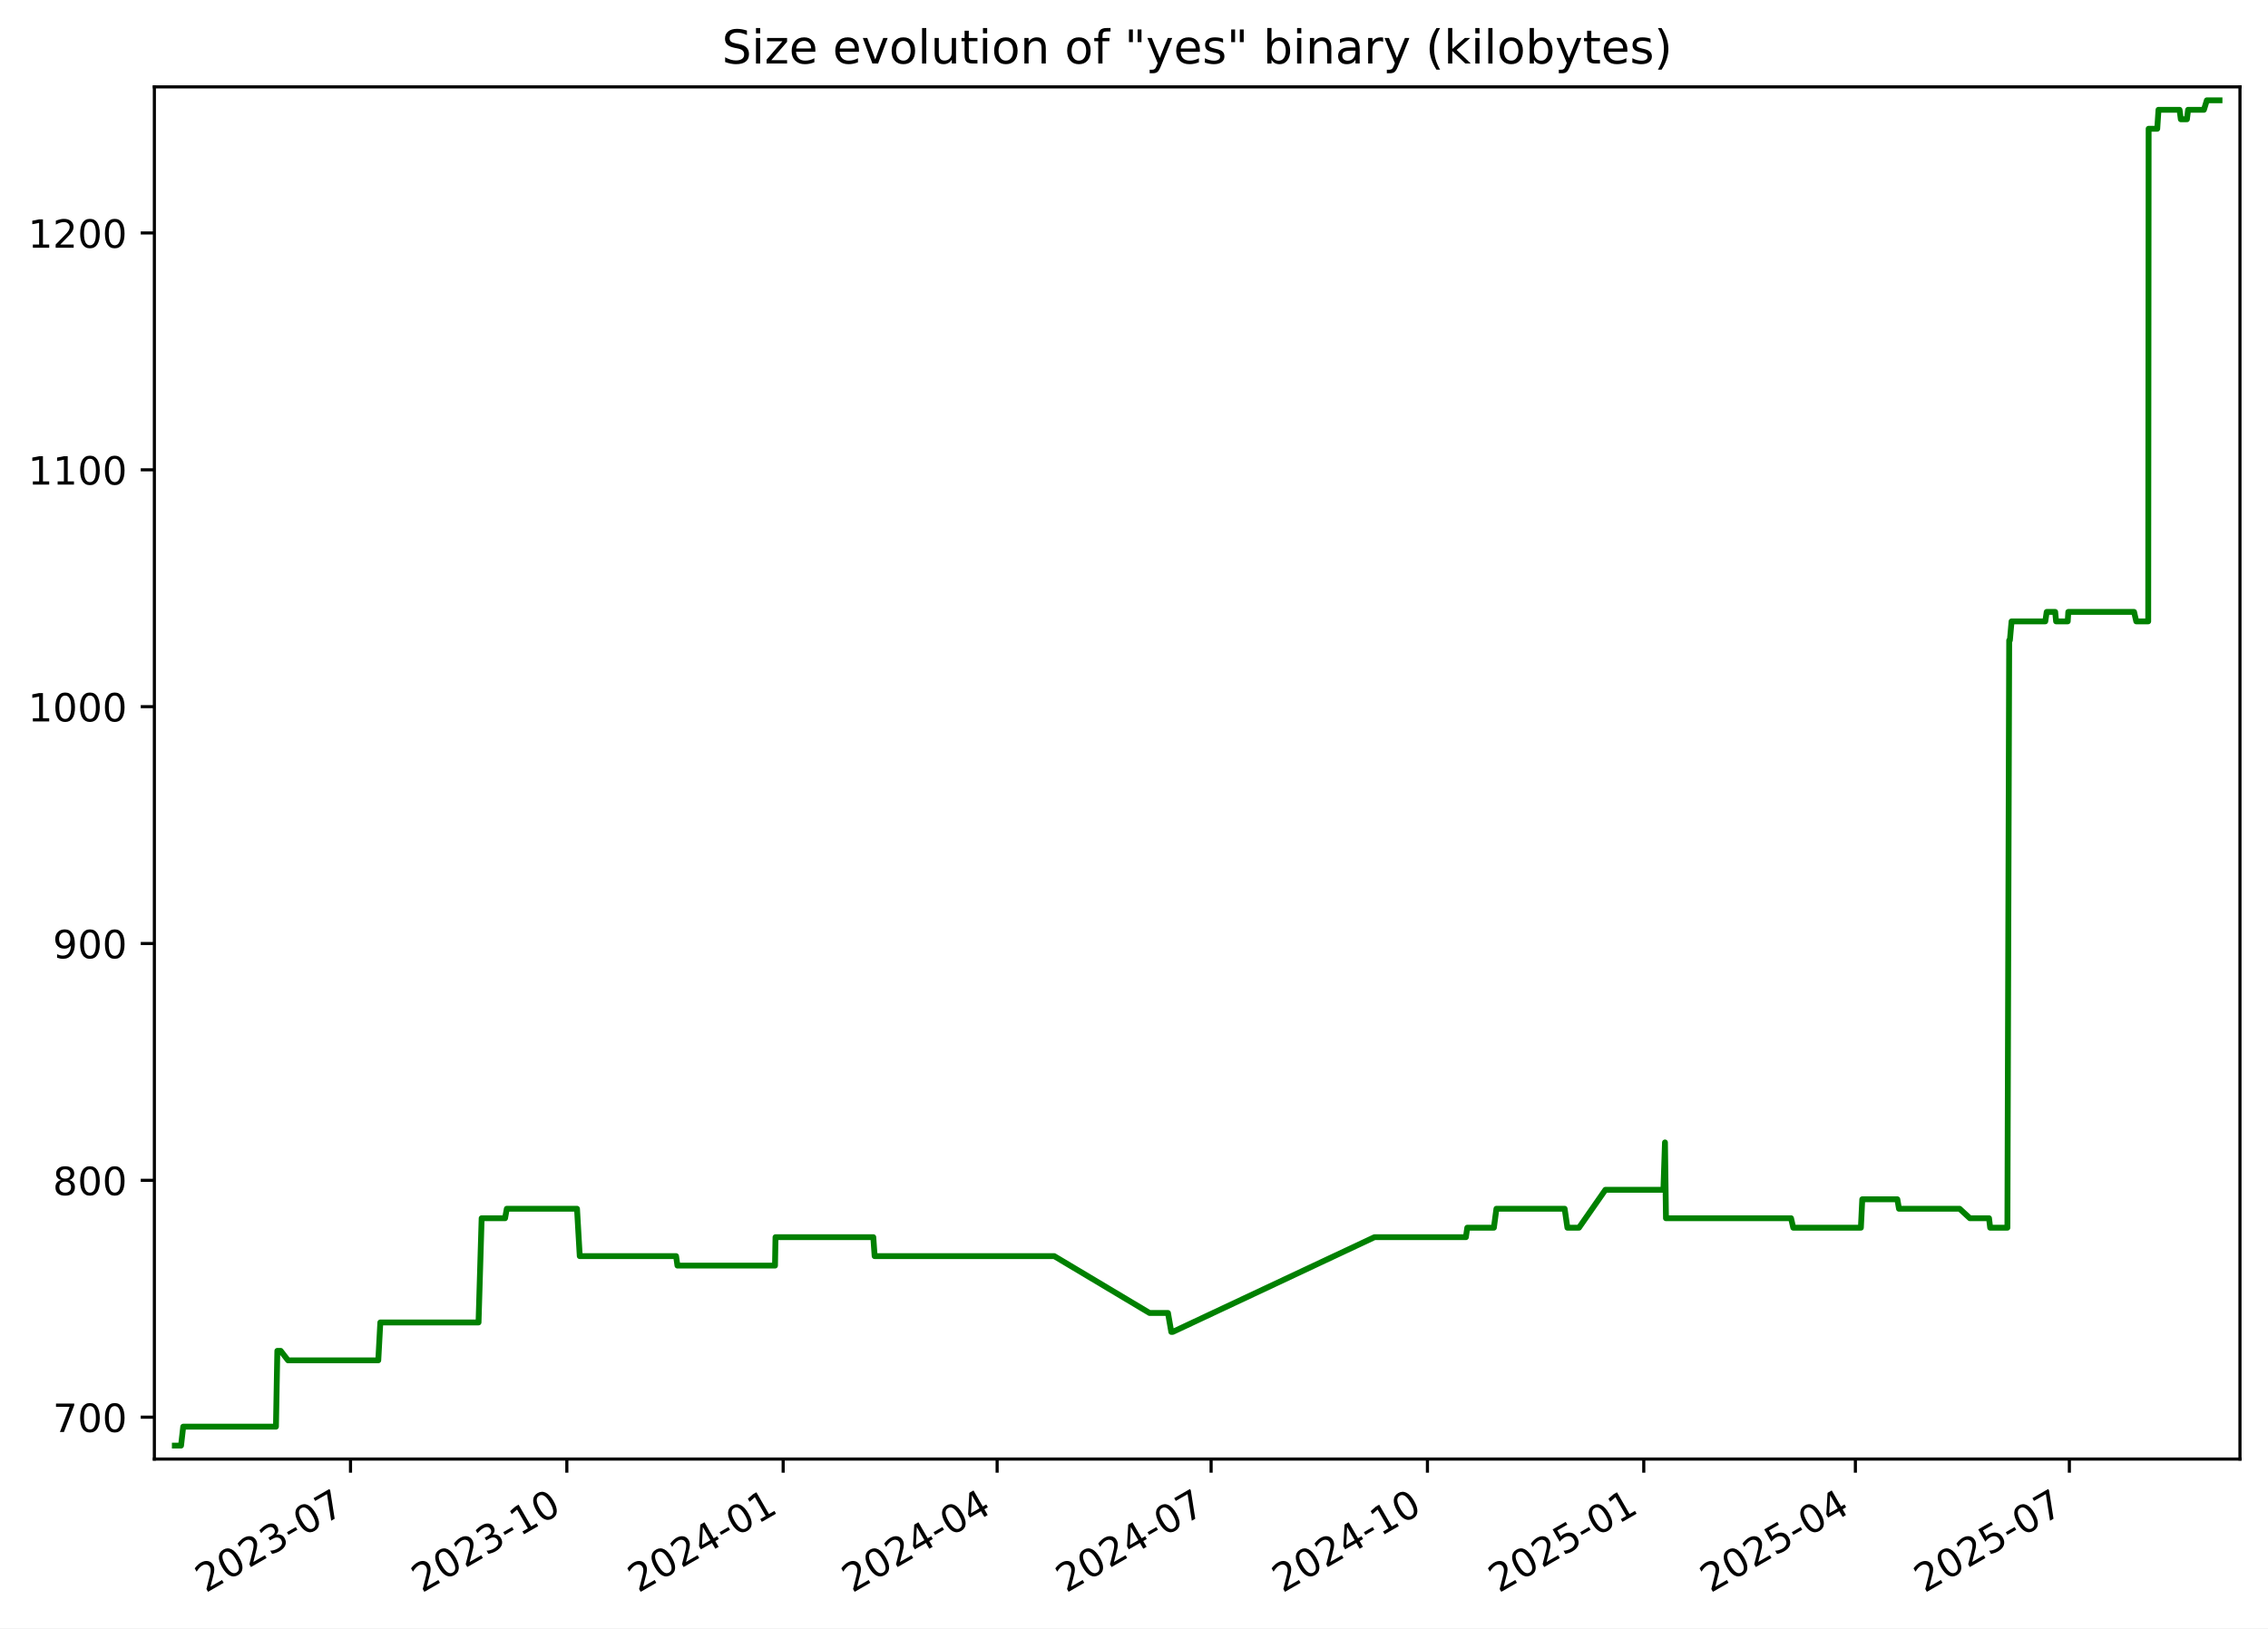
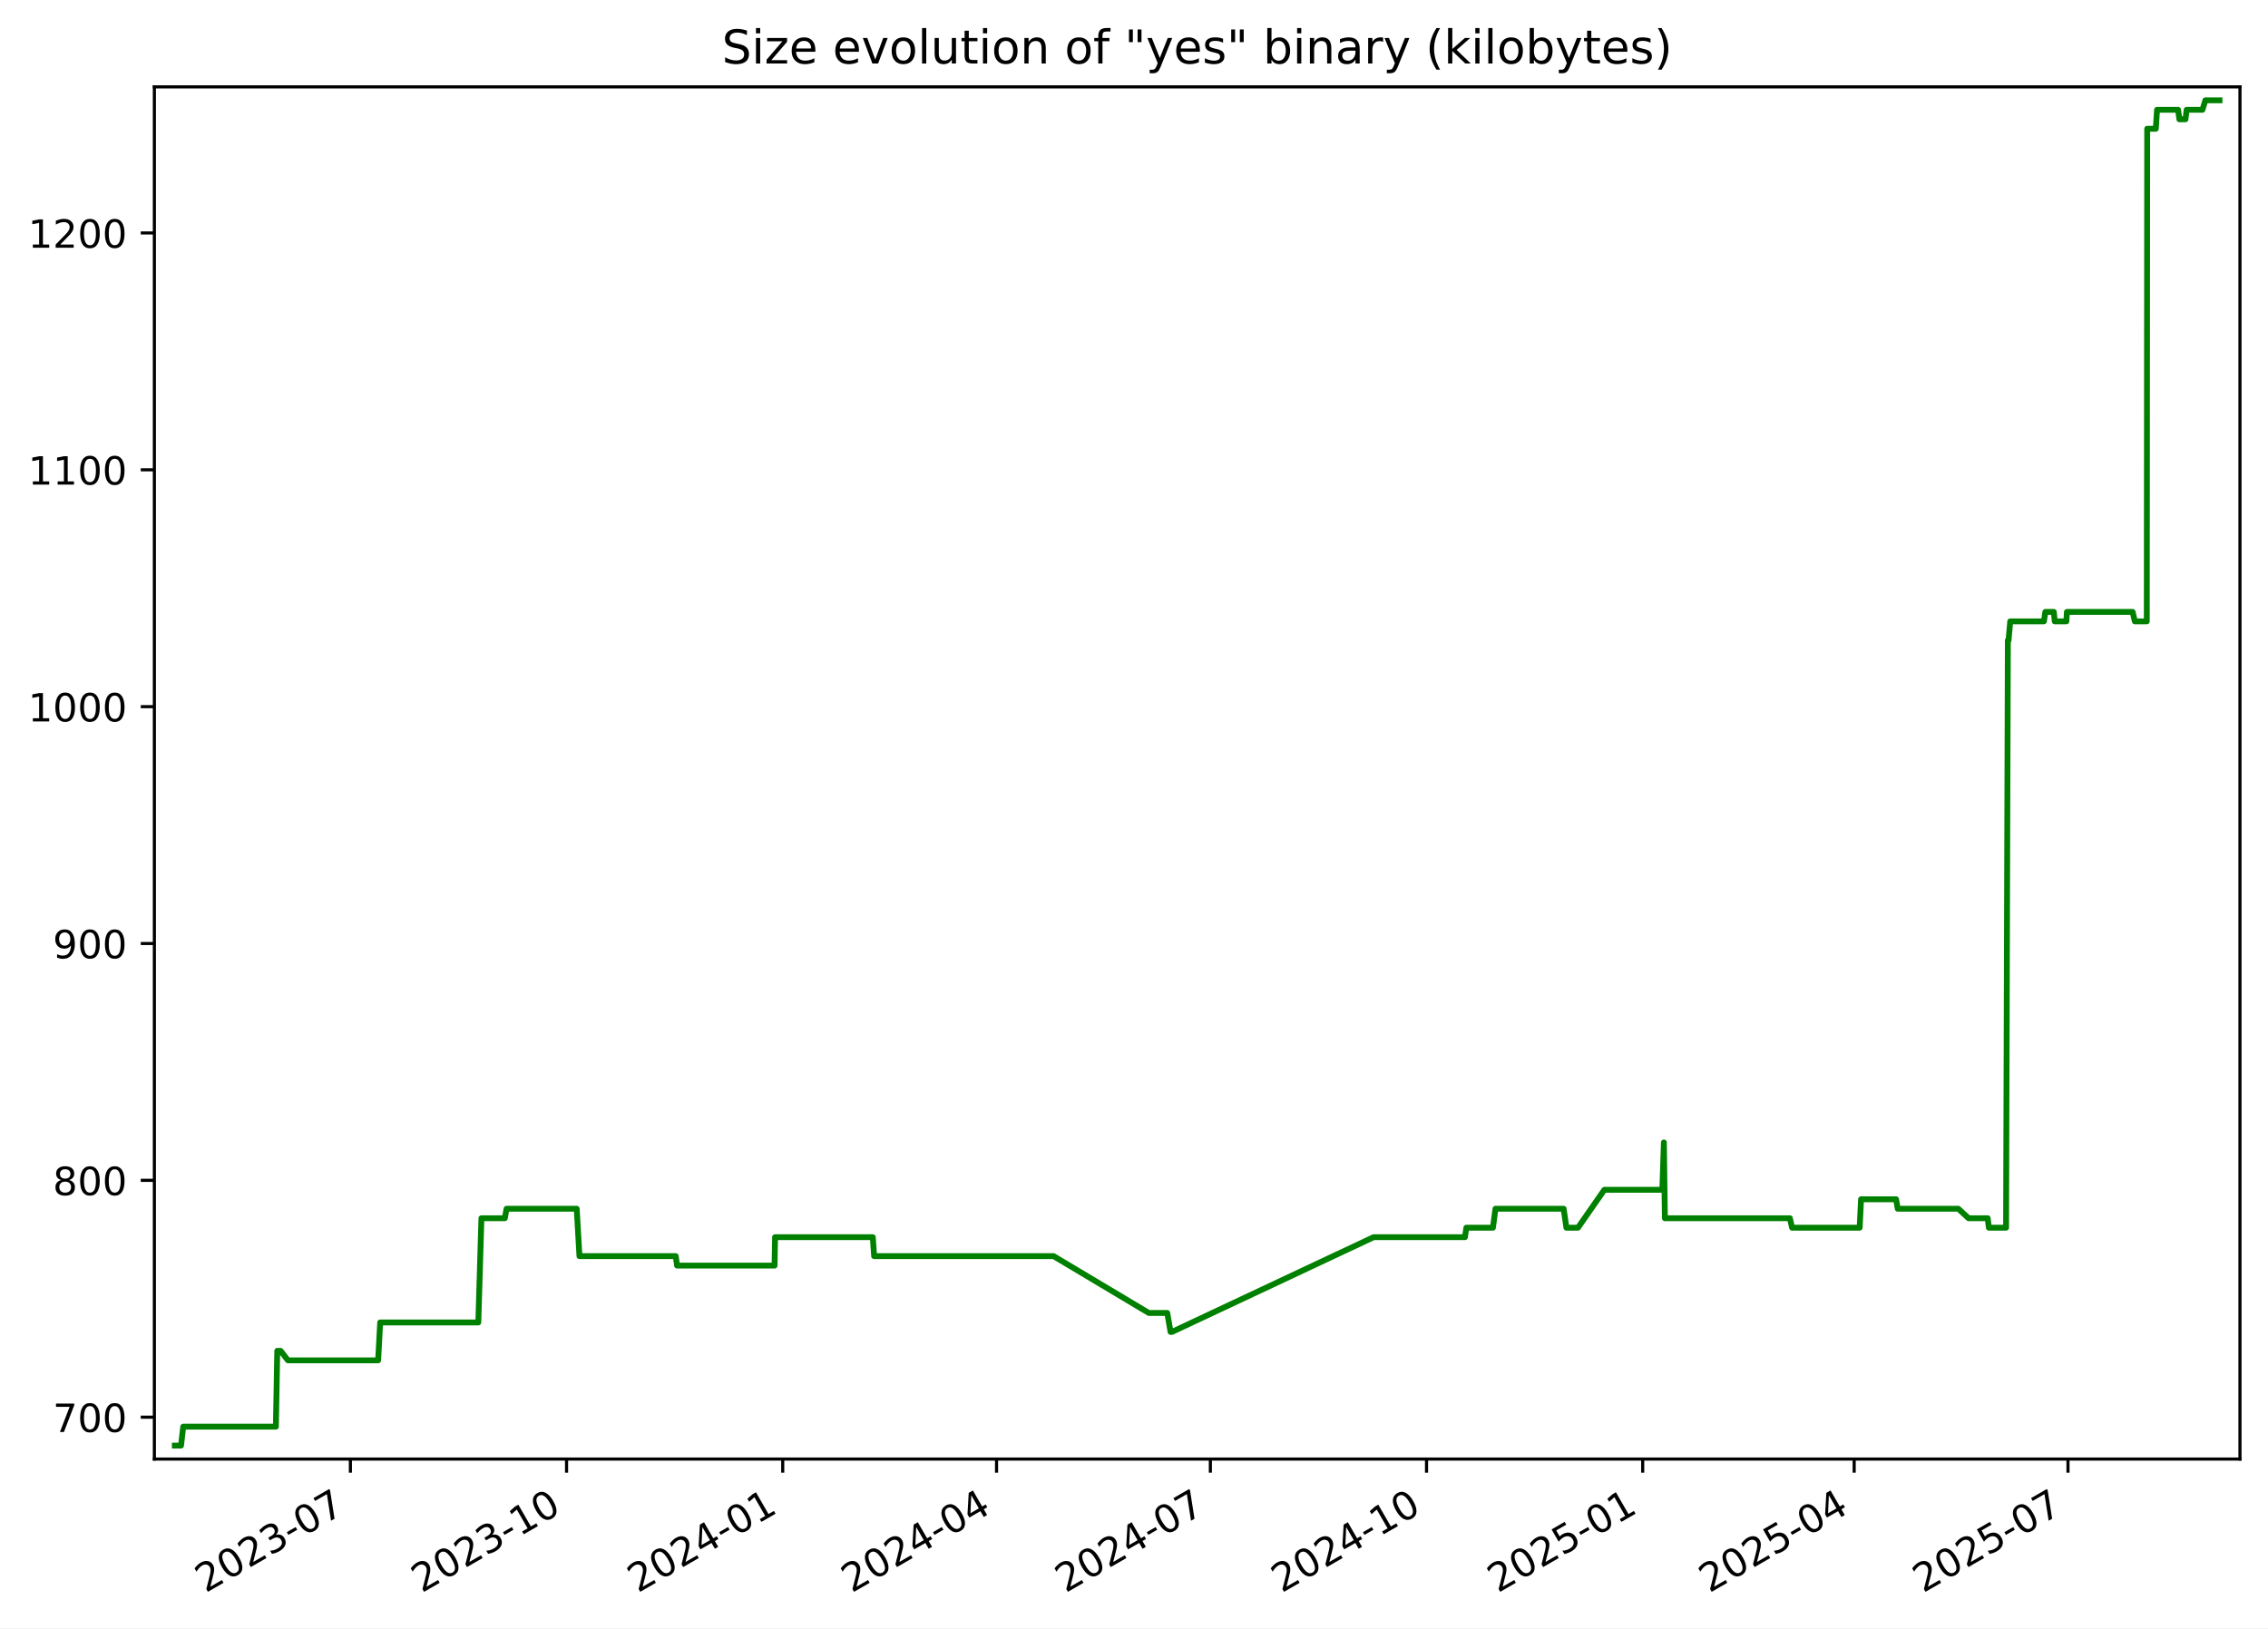
<svg xmlns="http://www.w3.org/2000/svg" xmlns:xlink="http://www.w3.org/1999/xlink" width="582.53pt" height="418.303pt" viewBox="0 0 582.53 418.303" version="1.1">
  <defs>
    <style type="text/css">*{stroke-linejoin: round; stroke-linecap: butt}</style>
  </defs>
  <g id="figure_1">
    <g id="patch_1">
      <path d="M -0 418.303  L 582.53 418.303  L 582.53 0  L -0 0  z " style="fill: #ffffff" />
    </g>
    <g id="axes_1">
      <g id="patch_2">
        <path d="M 39.65 374.83  L 575.33 374.83  L 575.33 22.318  L 39.65 22.318  z " style="fill: #ffffff" />
      </g>
      <g id="matplotlib.axis_1">
        <g id="xtick_1">
          <g id="line2d_1">
            <defs>
-               <path id="m1df5edb9a1" d="M 0 0  L 0 3.5  " style="stroke: #000000; stroke-width: 0.8" />
+               <path id="m3928655026" d="M 0 0  L 0 3.5  " style="stroke: #000000; stroke-width: 0.8" />
            </defs>
            <g>
-               <use xlink:href="#m1df5edb9a1" x="90.029" y="374.83" style="stroke: #000000; stroke-width: 0.8" />
+               <use xlink:href="#m3928655026" x="89.996" y="374.83" style="stroke: #000000; stroke-width: 0.8" />
            </g>
          </g>
          <g id="text_1">
-             <g transform="translate(52.80379 409.302) rotate(-30) scale(0.1 -0.1)">
+             <g transform="translate(52.77103 409.302) rotate(-30) scale(0.1 -0.1)">
              <defs>
                <path id="DejaVuSans-32" d="M 1228 531  L 3431 531  L 3431 0  L 469 0  L 469 531  Q 828 903 1448 1529  Q 2069 2156 2228 2338  Q 2531 2678 2651 2914  Q 2772 3150 2772 3378  Q 2772 3750 2511 3984  Q 2250 4219 1831 4219  Q 1534 4219 1204 4116  Q 875 4013 500 3803  L 500 4441  Q 881 4594 1212 4672  Q 1544 4750 1819 4750  Q 2544 4750 2975 4387  Q 3406 4025 3406 3419  Q 3406 3131 3298 2873  Q 3191 2616 2906 2266  Q 2828 2175 2409 1742  Q 1991 1309 1228 531  z " transform="scale(0.015625)" />
                <path id="DejaVuSans-30" d="M 2034 4250  Q 1547 4250 1301 3770  Q 1056 3291 1056 2328  Q 1056 1369 1301 889  Q 1547 409 2034 409  Q 2525 409 2770 889  Q 3016 1369 3016 2328  Q 3016 3291 2770 3770  Q 2525 4250 2034 4250  z M 2034 4750  Q 2819 4750 3233 4129  Q 3647 3509 3647 2328  Q 3647 1150 3233 529  Q 2819 -91 2034 -91  Q 1250 -91 836 529  Q 422 1150 422 2328  Q 422 3509 836 4129  Q 1250 4750 2034 4750  z " transform="scale(0.015625)" />
                <path id="DejaVuSans-33" d="M 2597 2516  Q 3050 2419 3304 2112  Q 3559 1806 3559 1356  Q 3559 666 3084 287  Q 2609 -91 1734 -91  Q 1441 -91 1130 -33  Q 819 25 488 141  L 488 750  Q 750 597 1062 519  Q 1375 441 1716 441  Q 2309 441 2620 675  Q 2931 909 2931 1356  Q 2931 1769 2642 2001  Q 2353 2234 1838 2234  L 1294 2234  L 1294 2753  L 1863 2753  Q 2328 2753 2575 2939  Q 2822 3125 2822 3475  Q 2822 3834 2567 4026  Q 2313 4219 1838 4219  Q 1578 4219 1281 4162  Q 984 4106 628 3988  L 628 4550  Q 988 4650 1302 4700  Q 1616 4750 1894 4750  Q 2613 4750 3031 4423  Q 3450 4097 3450 3541  Q 3450 3153 3228 2886  Q 3006 2619 2597 2516  z " transform="scale(0.015625)" />
                <path id="DejaVuSans-2d" d="M 313 2009  L 1997 2009  L 1997 1497  L 313 1497  L 313 2009  z " transform="scale(0.015625)" />
                <path id="DejaVuSans-37" d="M 525 4666  L 3525 4666  L 3525 4397  L 1831 0  L 1172 0  L 2766 4134  L 525 4134  L 525 4666  z " transform="scale(0.015625)" />
              </defs>
              <use xlink:href="#DejaVuSans-32" />
              <use xlink:href="#DejaVuSans-30" x="63.623" />
              <use xlink:href="#DejaVuSans-32" x="127.246" />
              <use xlink:href="#DejaVuSans-33" x="190.869" />
              <use xlink:href="#DejaVuSans-2d" x="254.492" />
              <use xlink:href="#DejaVuSans-30" x="290.576" />
              <use xlink:href="#DejaVuSans-37" x="354.199" />
            </g>
          </g>
        </g>
        <g id="xtick_2">
          <g id="line2d_2">
            <g>
-               <use xlink:href="#m1df5edb9a1" x="145.591" y="374.83" style="stroke: #000000; stroke-width: 0.8" />
+               <use xlink:href="#m3928655026" x="145.518" y="374.83" style="stroke: #000000; stroke-width: 0.8" />
            </g>
          </g>
          <g id="text_2">
-             <g transform="translate(108.3664 409.302) rotate(-30) scale(0.1 -0.1)">
+             <g transform="translate(108.2933 409.302) rotate(-30) scale(0.1 -0.1)">
              <defs>
                <path id="DejaVuSans-31" d="M 794 531  L 1825 531  L 1825 4091  L 703 3866  L 703 4441  L 1819 4666  L 2450 4666  L 2450 531  L 3481 531  L 3481 0  L 794 0  L 794 531  z " transform="scale(0.015625)" />
              </defs>
              <use xlink:href="#DejaVuSans-32" />
              <use xlink:href="#DejaVuSans-30" x="63.623" />
              <use xlink:href="#DejaVuSans-32" x="127.246" />
              <use xlink:href="#DejaVuSans-33" x="190.869" />
              <use xlink:href="#DejaVuSans-2d" x="254.492" />
              <use xlink:href="#DejaVuSans-31" x="290.576" />
              <use xlink:href="#DejaVuSans-30" x="354.199" />
            </g>
          </g>
        </g>
        <g id="xtick_3">
          <g id="line2d_3">
            <g>
-               <use xlink:href="#m1df5edb9a1" x="201.154" y="374.83" style="stroke: #000000; stroke-width: 0.8" />
+               <use xlink:href="#m3928655026" x="201.04" y="374.83" style="stroke: #000000; stroke-width: 0.8" />
            </g>
          </g>
          <g id="text_3">
-             <g transform="translate(163.929 409.302) rotate(-30) scale(0.1 -0.1)">
+             <g transform="translate(163.8156 409.302) rotate(-30) scale(0.1 -0.1)">
              <defs>
                <path id="DejaVuSans-34" d="M 2419 4116  L 825 1625  L 2419 1625  L 2419 4116  z M 2253 4666  L 3047 4666  L 3047 1625  L 3713 1625  L 3713 1100  L 3047 1100  L 3047 0  L 2419 0  L 2419 1100  L 313 1100  L 313 1709  L 2253 4666  z " transform="scale(0.015625)" />
              </defs>
              <use xlink:href="#DejaVuSans-32" />
              <use xlink:href="#DejaVuSans-30" x="63.623" />
              <use xlink:href="#DejaVuSans-32" x="127.246" />
              <use xlink:href="#DejaVuSans-34" x="190.869" />
              <use xlink:href="#DejaVuSans-2d" x="254.492" />
              <use xlink:href="#DejaVuSans-30" x="290.576" />
              <use xlink:href="#DejaVuSans-31" x="354.199" />
            </g>
          </g>
        </g>
        <g id="xtick_4">
          <g id="line2d_4">
            <g>
-               <use xlink:href="#m1df5edb9a1" x="256.112" y="374.83" style="stroke: #000000; stroke-width: 0.8" />
+               <use xlink:href="#m3928655026" x="255.959" y="374.83" style="stroke: #000000; stroke-width: 0.8" />
            </g>
          </g>
          <g id="text_4">
-             <g transform="translate(218.8877 409.302) rotate(-30) scale(0.1 -0.1)">
+             <g transform="translate(218.7343 409.302) rotate(-30) scale(0.1 -0.1)">
              <use xlink:href="#DejaVuSans-32" />
              <use xlink:href="#DejaVuSans-30" x="63.623" />
              <use xlink:href="#DejaVuSans-32" x="127.246" />
              <use xlink:href="#DejaVuSans-34" x="190.869" />
              <use xlink:href="#DejaVuSans-2d" x="254.492" />
              <use xlink:href="#DejaVuSans-30" x="290.576" />
              <use xlink:href="#DejaVuSans-34" x="354.199" />
            </g>
          </g>
        </g>
        <g id="xtick_5">
          <g id="line2d_5">
            <g>
-               <use xlink:href="#m1df5edb9a1" x="311.071" y="374.83" style="stroke: #000000; stroke-width: 0.8" />
+               <use xlink:href="#m3928655026" x="310.878" y="374.83" style="stroke: #000000; stroke-width: 0.8" />
            </g>
          </g>
          <g id="text_5">
-             <g transform="translate(273.8463 409.302) rotate(-30) scale(0.1 -0.1)">
+             <g transform="translate(273.6531 409.302) rotate(-30) scale(0.1 -0.1)">
              <use xlink:href="#DejaVuSans-32" />
              <use xlink:href="#DejaVuSans-30" x="63.623" />
              <use xlink:href="#DejaVuSans-32" x="127.246" />
              <use xlink:href="#DejaVuSans-34" x="190.869" />
              <use xlink:href="#DejaVuSans-2d" x="254.492" />
              <use xlink:href="#DejaVuSans-30" x="290.576" />
              <use xlink:href="#DejaVuSans-37" x="354.199" />
            </g>
          </g>
        </g>
        <g id="xtick_6">
          <g id="line2d_6">
            <g>
-               <use xlink:href="#m1df5edb9a1" x="366.634" y="374.83" style="stroke: #000000; stroke-width: 0.8" />
+               <use xlink:href="#m3928655026" x="366.4" y="374.83" style="stroke: #000000; stroke-width: 0.8" />
            </g>
          </g>
          <g id="text_6">
-             <g transform="translate(329.4089 409.302) rotate(-30) scale(0.1 -0.1)">
+             <g transform="translate(329.1754 409.302) rotate(-30) scale(0.1 -0.1)">
              <use xlink:href="#DejaVuSans-32" />
              <use xlink:href="#DejaVuSans-30" x="63.623" />
              <use xlink:href="#DejaVuSans-32" x="127.246" />
              <use xlink:href="#DejaVuSans-34" x="190.869" />
              <use xlink:href="#DejaVuSans-2d" x="254.492" />
              <use xlink:href="#DejaVuSans-31" x="290.576" />
              <use xlink:href="#DejaVuSans-30" x="354.199" />
            </g>
          </g>
        </g>
        <g id="xtick_7">
          <g id="line2d_7">
            <g>
-               <use xlink:href="#m1df5edb9a1" x="422.196" y="374.83" style="stroke: #000000; stroke-width: 0.8" />
+               <use xlink:href="#m3928655026" x="421.922" y="374.83" style="stroke: #000000; stroke-width: 0.8" />
            </g>
          </g>
          <g id="text_7">
-             <g transform="translate(384.9715 409.302) rotate(-30) scale(0.1 -0.1)">
+             <g transform="translate(384.6976 409.302) rotate(-30) scale(0.1 -0.1)">
              <defs>
                <path id="DejaVuSans-35" d="M 691 4666  L 3169 4666  L 3169 4134  L 1269 4134  L 1269 2991  Q 1406 3038 1543 3061  Q 1681 3084 1819 3084  Q 2600 3084 3056 2656  Q 3513 2228 3513 1497  Q 3513 744 3044 326  Q 2575 -91 1722 -91  Q 1428 -91 1123 -41  Q 819 9 494 109  L 494 744  Q 775 591 1075 516  Q 1375 441 1709 441  Q 2250 441 2565 725  Q 2881 1009 2881 1497  Q 2881 1984 2565 2268  Q 2250 2553 1709 2553  Q 1456 2553 1204 2497  Q 953 2441 691 2322  L 691 4666  z " transform="scale(0.015625)" />
              </defs>
              <use xlink:href="#DejaVuSans-32" />
              <use xlink:href="#DejaVuSans-30" x="63.623" />
              <use xlink:href="#DejaVuSans-32" x="127.246" />
              <use xlink:href="#DejaVuSans-35" x="190.869" />
              <use xlink:href="#DejaVuSans-2d" x="254.492" />
              <use xlink:href="#DejaVuSans-30" x="290.576" />
              <use xlink:href="#DejaVuSans-31" x="354.199" />
            </g>
          </g>
        </g>
        <g id="xtick_8">
          <g id="line2d_8">
            <g>
-               <use xlink:href="#m1df5edb9a1" x="476.551" y="374.83" style="stroke: #000000; stroke-width: 0.8" />
+               <use xlink:href="#m3928655026" x="476.238" y="374.83" style="stroke: #000000; stroke-width: 0.8" />
            </g>
          </g>
          <g id="text_8">
-             <g transform="translate(439.3262 409.302) rotate(-30) scale(0.1 -0.1)">
+             <g transform="translate(439.0129 409.302) rotate(-30) scale(0.1 -0.1)">
              <use xlink:href="#DejaVuSans-32" />
              <use xlink:href="#DejaVuSans-30" x="63.623" />
              <use xlink:href="#DejaVuSans-32" x="127.246" />
              <use xlink:href="#DejaVuSans-35" x="190.869" />
              <use xlink:href="#DejaVuSans-2d" x="254.492" />
              <use xlink:href="#DejaVuSans-30" x="290.576" />
              <use xlink:href="#DejaVuSans-34" x="354.199" />
            </g>
          </g>
        </g>
        <g id="xtick_9">
          <g id="line2d_9">
            <g>
-               <use xlink:href="#m1df5edb9a1" x="531.51" y="374.83" style="stroke: #000000; stroke-width: 0.8" />
+               <use xlink:href="#m3928655026" x="531.157" y="374.83" style="stroke: #000000; stroke-width: 0.8" />
            </g>
          </g>
          <g id="text_9">
-             <g transform="translate(494.2849 409.302) rotate(-30) scale(0.1 -0.1)">
+             <g transform="translate(493.9317 409.302) rotate(-30) scale(0.1 -0.1)">
              <use xlink:href="#DejaVuSans-32" />
              <use xlink:href="#DejaVuSans-30" x="63.623" />
              <use xlink:href="#DejaVuSans-32" x="127.246" />
              <use xlink:href="#DejaVuSans-35" x="190.869" />
              <use xlink:href="#DejaVuSans-2d" x="254.492" />
              <use xlink:href="#DejaVuSans-30" x="290.576" />
              <use xlink:href="#DejaVuSans-37" x="354.199" />
            </g>
          </g>
        </g>
      </g>
      <g id="matplotlib.axis_2">
        <g id="ytick_1">
          <g id="line2d_10">
            <defs>
-               <path id="md2877a7c3d" d="M 0 0  L -3.5 0  " style="stroke: #000000; stroke-width: 0.8" />
+               <path id="md1eda9d75b" d="M 0 0  L -3.5 0  " style="stroke: #000000; stroke-width: 0.8" />
            </defs>
            <g>
-               <use xlink:href="#md2877a7c3d" x="39.65" y="364.073" style="stroke: #000000; stroke-width: 0.8" />
+               <use xlink:href="#md1eda9d75b" x="39.65" y="364.073" style="stroke: #000000; stroke-width: 0.8" />
            </g>
          </g>
          <g id="text_10">
            <g transform="translate(13.5625 367.8719) scale(0.1 -0.1)">
              <use xlink:href="#DejaVuSans-37" />
              <use xlink:href="#DejaVuSans-30" x="63.623" />
              <use xlink:href="#DejaVuSans-30" x="127.246" />
            </g>
          </g>
        </g>
        <g id="ytick_2">
          <g id="line2d_11">
            <g>
-               <use xlink:href="#md2877a7c3d" x="39.65" y="303.228" style="stroke: #000000; stroke-width: 0.8" />
+               <use xlink:href="#md1eda9d75b" x="39.65" y="303.228" style="stroke: #000000; stroke-width: 0.8" />
            </g>
          </g>
          <g id="text_11">
            <g transform="translate(13.5625 307.0269) scale(0.1 -0.1)">
              <defs>
                <path id="DejaVuSans-38" d="M 2034 2216  Q 1584 2216 1326 1975  Q 1069 1734 1069 1313  Q 1069 891 1326 650  Q 1584 409 2034 409  Q 2484 409 2743 651  Q 3003 894 3003 1313  Q 3003 1734 2745 1975  Q 2488 2216 2034 2216  z M 1403 2484  Q 997 2584 770 2862  Q 544 3141 544 3541  Q 544 4100 942 4425  Q 1341 4750 2034 4750  Q 2731 4750 3128 4425  Q 3525 4100 3525 3541  Q 3525 3141 3298 2862  Q 3072 2584 2669 2484  Q 3125 2378 3379 2068  Q 3634 1759 3634 1313  Q 3634 634 3220 271  Q 2806 -91 2034 -91  Q 1263 -91 848 271  Q 434 634 434 1313  Q 434 1759 690 2068  Q 947 2378 1403 2484  z M 1172 3481  Q 1172 3119 1398 2916  Q 1625 2713 2034 2713  Q 2441 2713 2670 2916  Q 2900 3119 2900 3481  Q 2900 3844 2670 4047  Q 2441 4250 2034 4250  Q 1625 4250 1398 4047  Q 1172 3844 1172 3481  z " transform="scale(0.015625)" />
              </defs>
              <use xlink:href="#DejaVuSans-38" />
              <use xlink:href="#DejaVuSans-30" x="63.623" />
              <use xlink:href="#DejaVuSans-30" x="127.246" />
            </g>
          </g>
        </g>
        <g id="ytick_3">
          <g id="line2d_12">
            <g>
-               <use xlink:href="#md2877a7c3d" x="39.65" y="242.383" style="stroke: #000000; stroke-width: 0.8" />
+               <use xlink:href="#md1eda9d75b" x="39.65" y="242.383" style="stroke: #000000; stroke-width: 0.8" />
            </g>
          </g>
          <g id="text_12">
            <g transform="translate(13.5625 246.1818) scale(0.1 -0.1)">
              <defs>
                <path id="DejaVuSans-39" d="M 703 97  L 703 672  Q 941 559 1184 500  Q 1428 441 1663 441  Q 2288 441 2617 861  Q 2947 1281 2994 2138  Q 2813 1869 2534 1725  Q 2256 1581 1919 1581  Q 1219 1581 811 2004  Q 403 2428 403 3163  Q 403 3881 828 4315  Q 1253 4750 1959 4750  Q 2769 4750 3195 4129  Q 3622 3509 3622 2328  Q 3622 1225 3098 567  Q 2575 -91 1691 -91  Q 1453 -91 1209 -44  Q 966 3 703 97  z M 1959 2075  Q 2384 2075 2632 2365  Q 2881 2656 2881 3163  Q 2881 3666 2632 3958  Q 2384 4250 1959 4250  Q 1534 4250 1286 3958  Q 1038 3666 1038 3163  Q 1038 2656 1286 2365  Q 1534 2075 1959 2075  z " transform="scale(0.015625)" />
              </defs>
              <use xlink:href="#DejaVuSans-39" />
              <use xlink:href="#DejaVuSans-30" x="63.623" />
              <use xlink:href="#DejaVuSans-30" x="127.246" />
            </g>
          </g>
        </g>
        <g id="ytick_4">
          <g id="line2d_13">
            <g>
-               <use xlink:href="#md2877a7c3d" x="39.65" y="181.538" style="stroke: #000000; stroke-width: 0.8" />
+               <use xlink:href="#md1eda9d75b" x="39.65" y="181.538" style="stroke: #000000; stroke-width: 0.8" />
            </g>
          </g>
          <g id="text_13">
            <g transform="translate(7.2 185.3367) scale(0.1 -0.1)">
              <use xlink:href="#DejaVuSans-31" />
              <use xlink:href="#DejaVuSans-30" x="63.623" />
              <use xlink:href="#DejaVuSans-30" x="127.246" />
              <use xlink:href="#DejaVuSans-30" x="190.869" />
            </g>
          </g>
        </g>
        <g id="ytick_5">
          <g id="line2d_14">
            <g>
-               <use xlink:href="#md2877a7c3d" x="39.65" y="120.692" style="stroke: #000000; stroke-width: 0.8" />
+               <use xlink:href="#md1eda9d75b" x="39.65" y="120.692" style="stroke: #000000; stroke-width: 0.8" />
            </g>
          </g>
          <g id="text_14">
            <g transform="translate(7.2 124.4917) scale(0.1 -0.1)">
              <use xlink:href="#DejaVuSans-31" />
              <use xlink:href="#DejaVuSans-31" x="63.623" />
              <use xlink:href="#DejaVuSans-30" x="127.246" />
              <use xlink:href="#DejaVuSans-30" x="190.869" />
            </g>
          </g>
        </g>
        <g id="ytick_6">
          <g id="line2d_15">
            <g>
-               <use xlink:href="#md2877a7c3d" x="39.65" y="59.847" style="stroke: #000000; stroke-width: 0.8" />
+               <use xlink:href="#md1eda9d75b" x="39.65" y="59.847" style="stroke: #000000; stroke-width: 0.8" />
            </g>
          </g>
          <g id="text_15">
            <g transform="translate(7.2 63.64658) scale(0.1 -0.1)">
              <use xlink:href="#DejaVuSans-31" />
              <use xlink:href="#DejaVuSans-32" x="63.623" />
              <use xlink:href="#DejaVuSans-30" x="127.246" />
              <use xlink:href="#DejaVuSans-30" x="190.869" />
            </g>
          </g>
        </g>
      </g>
      <g id="line2d_16">
-         <path d="M 44.902 371.374  L 46.501 371.374  L 47.06 366.507  L 70.879 366.507  L 71.233 347.036  L 72.096 347.036  L 73.978 349.47  L 97.161 349.47  L 97.687 339.735  L 122.912 339.735  L 123.708 312.963  L 129.726 312.963  L 130.169 310.529  L 148.206 310.529  L 148.907 322.698  L 173.656 322.698  L 174.001 325.132  L 199.058 325.132  L 199.188 317.83  L 224.306 317.83  L 224.645 322.698  L 270.777 322.698  L 295.255 337.301  L 299.992 337.301  L 300.843 342.168  L 301.211 342.168  L 353.036 317.83  L 376.512 317.83  L 376.864 315.397  L 383.7 315.397  L 384.353 310.529  L 401.875 310.529  L 402.584 315.397  L 405.557 315.397  L 412.341 305.661  L 427.243 305.661  L 427.645 293.492  L 427.899 312.963  L 460.026 312.963  L 460.594 315.397  L 477.964 315.397  L 478.319 308.095  L 487.329 308.095  L 487.75 310.529  L 503.319 310.529  L 505.958 312.963  L 510.878 312.963  L 511.169 315.397  L 515.596 315.397  L 516.055 164.501  L 516.234 164.501  L 516.665 159.633  L 525.326 159.633  L 525.692 157.199  L 527.87 157.199  L 528.103 159.633  L 531.094 159.633  L 531.236 157.199  L 548.127 157.199  L 548.697 159.633  L 551.764 159.633  L 551.872 33.076  L 554.084 33.076  L 554.402 28.208  L 559.817 28.208  L 560.137 30.642  L 561.706 30.642  L 562.006 28.208  L 566.069 28.208  L 566.823 25.774  L 570.078 25.774  L 570.078 25.774  " clip-path="url(#p2523a170d9)" style="fill: none; stroke: #008000; stroke-width: 1.5; stroke-linecap: square" />
+         <path d="M 44.902 371.374  L 46.499 371.374  L 47.058 366.507  L 70.861 366.507  L 71.214 347.036  L 72.076 347.036  L 73.957 349.47  L 97.123 349.47  L 97.648 339.735  L 122.856 339.735  L 123.65 312.963  L 129.664 312.963  L 130.108 310.529  L 148.131 310.529  L 148.831 322.698  L 173.562 322.698  L 173.907 325.132  L 198.946 325.132  L 199.076 317.83  L 224.176 317.83  L 224.515 322.698  L 270.613 322.698  L 295.073 337.301  L 299.807 337.301  L 300.657 342.168  L 301.024 342.168  L 352.812 317.83  L 376.271 317.83  L 376.623 315.397  L 383.454 315.397  L 384.107 310.529  L 401.616 310.529  L 402.324 315.397  L 405.296 315.397  L 412.074 305.661  L 426.965 305.661  L 427.367 293.492  L 427.621 312.963  L 459.724 312.963  L 460.292 315.397  L 477.649 315.397  L 478.005 308.095  L 487.008 308.095  L 487.429 310.529  L 502.987 310.529  L 505.624 312.963  L 510.54 312.963  L 510.83 315.397  L 515.255 315.397  L 515.713 164.501  L 515.892 164.501  L 516.322 159.633  L 524.977 159.633  L 525.343 157.199  L 527.519 157.199  L 527.752 159.633  L 530.741 159.633  L 530.883 157.199  L 547.761 157.199  L 548.331 159.633  L 551.396 159.633  L 551.504 33.076  L 553.714 33.076  L 554.032 28.208  L 559.443 28.208  L 559.763 30.642  L 561.331 30.642  L 561.631 28.208  L 565.691 28.208  L 566.444 25.774  L 570.078 25.774  L 570.078 25.774  " clip-path="url(#p688e73ccb0)" style="fill: none; stroke: #008000; stroke-width: 1.5; stroke-linecap: square" />
      </g>
      <g id="patch_3">
        <path d="M 39.65 374.83  L 39.65 22.318  " style="fill: none; stroke: #000000; stroke-width: 0.8; stroke-linejoin: miter; stroke-linecap: square" />
      </g>
      <g id="patch_4">
        <path d="M 575.33 374.83  L 575.33 22.318  " style="fill: none; stroke: #000000; stroke-width: 0.8; stroke-linejoin: miter; stroke-linecap: square" />
      </g>
      <g id="patch_5">
        <path d="M 39.65 374.83  L 575.33 374.83  " style="fill: none; stroke: #000000; stroke-width: 0.8; stroke-linejoin: miter; stroke-linecap: square" />
      </g>
      <g id="patch_6">
        <path d="M 39.65 22.318  L 575.33 22.318  " style="fill: none; stroke: #000000; stroke-width: 0.8; stroke-linejoin: miter; stroke-linecap: square" />
      </g>
      <g id="text_16">
        <g transform="translate(185.4256 16.31812) scale(0.12 -0.12)">
          <defs>
            <path id="DejaVuSans-53" d="M 3425 4513  L 3425 3897  Q 3066 4069 2747 4153  Q 2428 4238 2131 4238  Q 1616 4238 1336 4038  Q 1056 3838 1056 3469  Q 1056 3159 1242 3001  Q 1428 2844 1947 2747  L 2328 2669  Q 3034 2534 3370 2195  Q 3706 1856 3706 1288  Q 3706 609 3251 259  Q 2797 -91 1919 -91  Q 1588 -91 1214 -16  Q 841 59 441 206  L 441 856  Q 825 641 1194 531  Q 1563 422 1919 422  Q 2459 422 2753 634  Q 3047 847 3047 1241  Q 3047 1584 2836 1778  Q 2625 1972 2144 2069  L 1759 2144  Q 1053 2284 737 2584  Q 422 2884 422 3419  Q 422 4038 858 4394  Q 1294 4750 2059 4750  Q 2388 4750 2728 4690  Q 3069 4631 3425 4513  z " transform="scale(0.015625)" />
            <path id="DejaVuSans-69" d="M 603 3500  L 1178 3500  L 1178 0  L 603 0  L 603 3500  z M 603 4863  L 1178 4863  L 1178 4134  L 603 4134  L 603 4863  z " transform="scale(0.015625)" />
            <path id="DejaVuSans-7a" d="M 353 3500  L 3084 3500  L 3084 2975  L 922 459  L 3084 459  L 3084 0  L 275 0  L 275 525  L 2438 3041  L 353 3041  L 353 3500  z " transform="scale(0.015625)" />
            <path id="DejaVuSans-65" d="M 3597 1894  L 3597 1613  L 953 1613  Q 991 1019 1311 708  Q 1631 397 2203 397  Q 2534 397 2845 478  Q 3156 559 3463 722  L 3463 178  Q 3153 47 2828 -22  Q 2503 -91 2169 -91  Q 1331 -91 842 396  Q 353 884 353 1716  Q 353 2575 817 3079  Q 1281 3584 2069 3584  Q 2775 3584 3186 3129  Q 3597 2675 3597 1894  z M 3022 2063  Q 3016 2534 2758 2815  Q 2500 3097 2075 3097  Q 1594 3097 1305 2825  Q 1016 2553 972 2059  L 3022 2063  z " transform="scale(0.015625)" />
            <path id="DejaVuSans-20" transform="scale(0.015625)" />
            <path id="DejaVuSans-76" d="M 191 3500  L 800 3500  L 1894 563  L 2988 3500  L 3597 3500  L 2284 0  L 1503 0  L 191 3500  z " transform="scale(0.015625)" />
            <path id="DejaVuSans-6f" d="M 1959 3097  Q 1497 3097 1228 2736  Q 959 2375 959 1747  Q 959 1119 1226 758  Q 1494 397 1959 397  Q 2419 397 2687 759  Q 2956 1122 2956 1747  Q 2956 2369 2687 2733  Q 2419 3097 1959 3097  z M 1959 3584  Q 2709 3584 3137 3096  Q 3566 2609 3566 1747  Q 3566 888 3137 398  Q 2709 -91 1959 -91  Q 1206 -91 779 398  Q 353 888 353 1747  Q 353 2609 779 3096  Q 1206 3584 1959 3584  z " transform="scale(0.015625)" />
            <path id="DejaVuSans-6c" d="M 603 4863  L 1178 4863  L 1178 0  L 603 0  L 603 4863  z " transform="scale(0.015625)" />
            <path id="DejaVuSans-75" d="M 544 1381  L 544 3500  L 1119 3500  L 1119 1403  Q 1119 906 1312 657  Q 1506 409 1894 409  Q 2359 409 2629 706  Q 2900 1003 2900 1516  L 2900 3500  L 3475 3500  L 3475 0  L 2900 0  L 2900 538  Q 2691 219 2414 64  Q 2138 -91 1772 -91  Q 1169 -91 856 284  Q 544 659 544 1381  z M 1991 3584  L 1991 3584  z " transform="scale(0.015625)" />
            <path id="DejaVuSans-74" d="M 1172 4494  L 1172 3500  L 2356 3500  L 2356 3053  L 1172 3053  L 1172 1153  Q 1172 725 1289 603  Q 1406 481 1766 481  L 2356 481  L 2356 0  L 1766 0  Q 1100 0 847 248  Q 594 497 594 1153  L 594 3053  L 172 3053  L 172 3500  L 594 3500  L 594 4494  L 1172 4494  z " transform="scale(0.015625)" />
            <path id="DejaVuSans-6e" d="M 3513 2113  L 3513 0  L 2938 0  L 2938 2094  Q 2938 2591 2744 2837  Q 2550 3084 2163 3084  Q 1697 3084 1428 2787  Q 1159 2491 1159 1978  L 1159 0  L 581 0  L 581 3500  L 1159 3500  L 1159 2956  Q 1366 3272 1645 3428  Q 1925 3584 2291 3584  Q 2894 3584 3203 3211  Q 3513 2838 3513 2113  z " transform="scale(0.015625)" />
            <path id="DejaVuSans-66" d="M 2375 4863  L 2375 4384  L 1825 4384  Q 1516 4384 1395 4259  Q 1275 4134 1275 3809  L 1275 3500  L 2222 3500  L 2222 3053  L 1275 3053  L 1275 0  L 697 0  L 697 3053  L 147 3053  L 147 3500  L 697 3500  L 697 3744  Q 697 4328 969 4595  Q 1241 4863 1831 4863  L 2375 4863  z " transform="scale(0.015625)" />
            <path id="DejaVuSans-22" d="M 1147 4666  L 1147 2931  L 616 2931  L 616 4666  L 1147 4666  z M 2328 4666  L 2328 2931  L 1797 2931  L 1797 4666  L 2328 4666  z " transform="scale(0.015625)" />
            <path id="DejaVuSans-79" d="M 2059 -325  Q 1816 -950 1584 -1140  Q 1353 -1331 966 -1331  L 506 -1331  L 506 -850  L 844 -850  Q 1081 -850 1212 -737  Q 1344 -625 1503 -206  L 1606 56  L 191 3500  L 800 3500  L 1894 763  L 2988 3500  L 3597 3500  L 2059 -325  z " transform="scale(0.015625)" />
            <path id="DejaVuSans-73" d="M 2834 3397  L 2834 2853  Q 2591 2978 2328 3040  Q 2066 3103 1784 3103  Q 1356 3103 1142 2972  Q 928 2841 928 2578  Q 928 2378 1081 2264  Q 1234 2150 1697 2047  L 1894 2003  Q 2506 1872 2764 1633  Q 3022 1394 3022 966  Q 3022 478 2636 193  Q 2250 -91 1575 -91  Q 1294 -91 989 -36  Q 684 19 347 128  L 347 722  Q 666 556 975 473  Q 1284 391 1588 391  Q 1994 391 2212 530  Q 2431 669 2431 922  Q 2431 1156 2273 1281  Q 2116 1406 1581 1522  L 1381 1569  Q 847 1681 609 1914  Q 372 2147 372 2553  Q 372 3047 722 3315  Q 1072 3584 1716 3584  Q 2034 3584 2315 3537  Q 2597 3491 2834 3397  z " transform="scale(0.015625)" />
            <path id="DejaVuSans-62" d="M 3116 1747  Q 3116 2381 2855 2742  Q 2594 3103 2138 3103  Q 1681 3103 1420 2742  Q 1159 2381 1159 1747  Q 1159 1113 1420 752  Q 1681 391 2138 391  Q 2594 391 2855 752  Q 3116 1113 3116 1747  z M 1159 2969  Q 1341 3281 1617 3432  Q 1894 3584 2278 3584  Q 2916 3584 3314 3078  Q 3713 2572 3713 1747  Q 3713 922 3314 415  Q 2916 -91 2278 -91  Q 1894 -91 1617 61  Q 1341 213 1159 525  L 1159 0  L 581 0  L 581 4863  L 1159 4863  L 1159 2969  z " transform="scale(0.015625)" />
            <path id="DejaVuSans-61" d="M 2194 1759  Q 1497 1759 1228 1600  Q 959 1441 959 1056  Q 959 750 1161 570  Q 1363 391 1709 391  Q 2188 391 2477 730  Q 2766 1069 2766 1631  L 2766 1759  L 2194 1759  z M 3341 1997  L 3341 0  L 2766 0  L 2766 531  Q 2569 213 2275 61  Q 1981 -91 1556 -91  Q 1019 -91 701 211  Q 384 513 384 1019  Q 384 1609 779 1909  Q 1175 2209 1959 2209  L 2766 2209  L 2766 2266  Q 2766 2663 2505 2880  Q 2244 3097 1772 3097  Q 1472 3097 1187 3025  Q 903 2953 641 2809  L 641 3341  Q 956 3463 1253 3523  Q 1550 3584 1831 3584  Q 2591 3584 2966 3190  Q 3341 2797 3341 1997  z " transform="scale(0.015625)" />
            <path id="DejaVuSans-72" d="M 2631 2963  Q 2534 3019 2420 3045  Q 2306 3072 2169 3072  Q 1681 3072 1420 2755  Q 1159 2438 1159 1844  L 1159 0  L 581 0  L 581 3500  L 1159 3500  L 1159 2956  Q 1341 3275 1631 3429  Q 1922 3584 2338 3584  Q 2397 3584 2469 3576  Q 2541 3569 2628 3553  L 2631 2963  z " transform="scale(0.015625)" />
            <path id="DejaVuSans-28" d="M 1984 4856  Q 1566 4138 1362 3434  Q 1159 2731 1159 2009  Q 1159 1288 1364 580  Q 1569 -128 1984 -844  L 1484 -844  Q 1016 -109 783 600  Q 550 1309 550 2009  Q 550 2706 781 3412  Q 1013 4119 1484 4856  L 1984 4856  z " transform="scale(0.015625)" />
            <path id="DejaVuSans-6b" d="M 581 4863  L 1159 4863  L 1159 1991  L 2875 3500  L 3609 3500  L 1753 1863  L 3688 0  L 2938 0  L 1159 1709  L 1159 0  L 581 0  L 581 4863  z " transform="scale(0.015625)" />
            <path id="DejaVuSans-29" d="M 513 4856  L 1013 4856  Q 1481 4119 1714 3412  Q 1947 2706 1947 2009  Q 1947 1309 1714 600  Q 1481 -109 1013 -844  L 513 -844  Q 928 -128 1133 580  Q 1338 1288 1338 2009  Q 1338 2731 1133 3434  Q 928 4138 513 4856  z " transform="scale(0.015625)" />
          </defs>
          <use xlink:href="#DejaVuSans-53" />
          <use xlink:href="#DejaVuSans-69" x="63.477" />
          <use xlink:href="#DejaVuSans-7a" x="91.26" />
          <use xlink:href="#DejaVuSans-65" x="143.75" />
          <use xlink:href="#DejaVuSans-20" x="205.273" />
          <use xlink:href="#DejaVuSans-65" x="237.061" />
          <use xlink:href="#DejaVuSans-76" x="298.584" />
          <use xlink:href="#DejaVuSans-6f" x="357.764" />
          <use xlink:href="#DejaVuSans-6c" x="418.945" />
          <use xlink:href="#DejaVuSans-75" x="446.729" />
          <use xlink:href="#DejaVuSans-74" x="510.107" />
          <use xlink:href="#DejaVuSans-69" x="549.316" />
          <use xlink:href="#DejaVuSans-6f" x="577.1" />
          <use xlink:href="#DejaVuSans-6e" x="638.281" />
          <use xlink:href="#DejaVuSans-20" x="701.66" />
          <use xlink:href="#DejaVuSans-6f" x="733.447" />
          <use xlink:href="#DejaVuSans-66" x="794.629" />
          <use xlink:href="#DejaVuSans-20" x="829.834" />
          <use xlink:href="#DejaVuSans-22" x="861.621" />
          <use xlink:href="#DejaVuSans-79" x="907.617" />
          <use xlink:href="#DejaVuSans-65" x="966.797" />
          <use xlink:href="#DejaVuSans-73" x="1028.32" />
          <use xlink:href="#DejaVuSans-22" x="1080.42" />
          <use xlink:href="#DejaVuSans-20" x="1126.416" />
          <use xlink:href="#DejaVuSans-62" x="1158.203" />
          <use xlink:href="#DejaVuSans-69" x="1221.68" />
          <use xlink:href="#DejaVuSans-6e" x="1249.463" />
          <use xlink:href="#DejaVuSans-61" x="1312.842" />
          <use xlink:href="#DejaVuSans-72" x="1374.121" />
          <use xlink:href="#DejaVuSans-79" x="1415.234" />
          <use xlink:href="#DejaVuSans-20" x="1474.414" />
          <use xlink:href="#DejaVuSans-28" x="1506.201" />
          <use xlink:href="#DejaVuSans-6b" x="1545.215" />
          <use xlink:href="#DejaVuSans-69" x="1603.125" />
          <use xlink:href="#DejaVuSans-6c" x="1630.908" />
          <use xlink:href="#DejaVuSans-6f" x="1658.691" />
          <use xlink:href="#DejaVuSans-62" x="1719.873" />
          <use xlink:href="#DejaVuSans-79" x="1783.35" />
          <use xlink:href="#DejaVuSans-74" x="1842.529" />
          <use xlink:href="#DejaVuSans-65" x="1881.738" />
          <use xlink:href="#DejaVuSans-73" x="1943.262" />
          <use xlink:href="#DejaVuSans-29" x="1995.361" />
        </g>
      </g>
    </g>
  </g>
  <defs>
-     <clipPath id="p2523a170d9">
+     <clipPath id="p688e73ccb0">
      <rect x="39.65" y="22.318" width="535.68" height="352.512" />
    </clipPath>
  </defs>
</svg>
